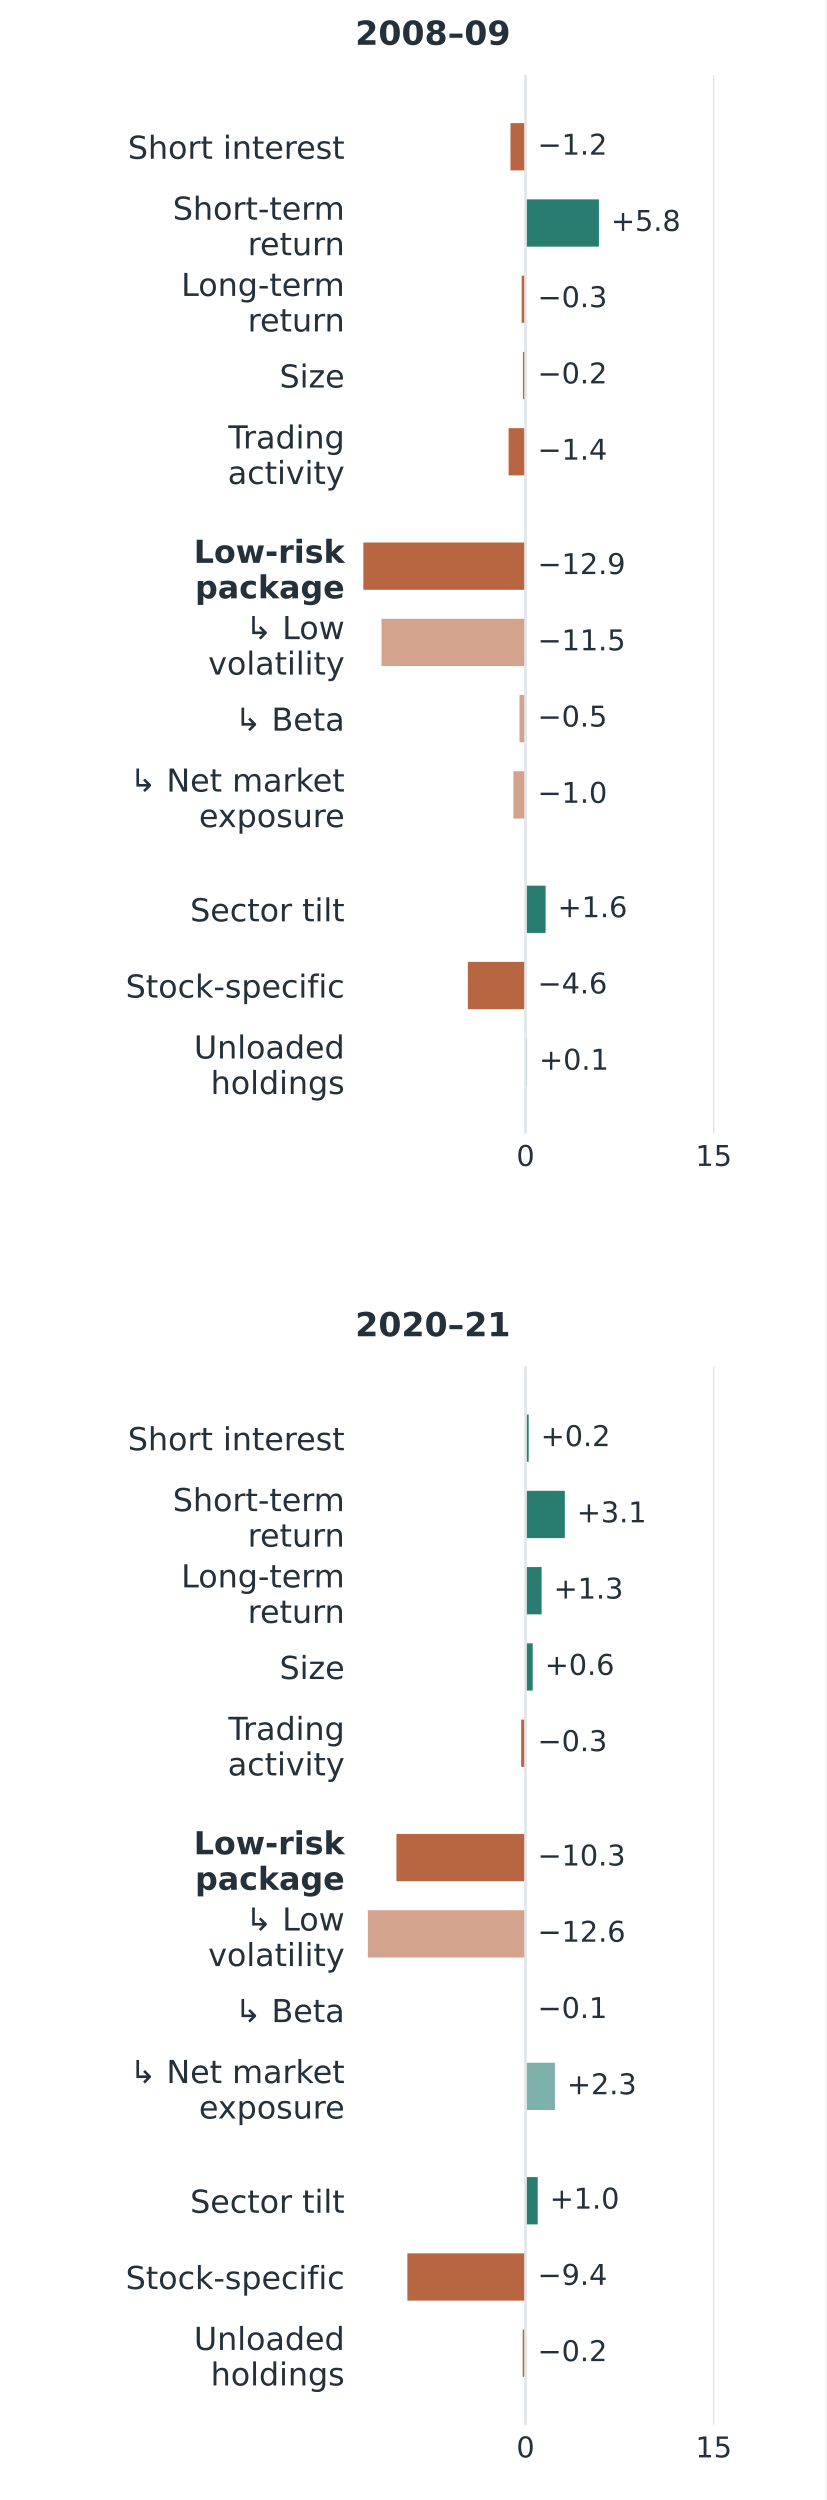
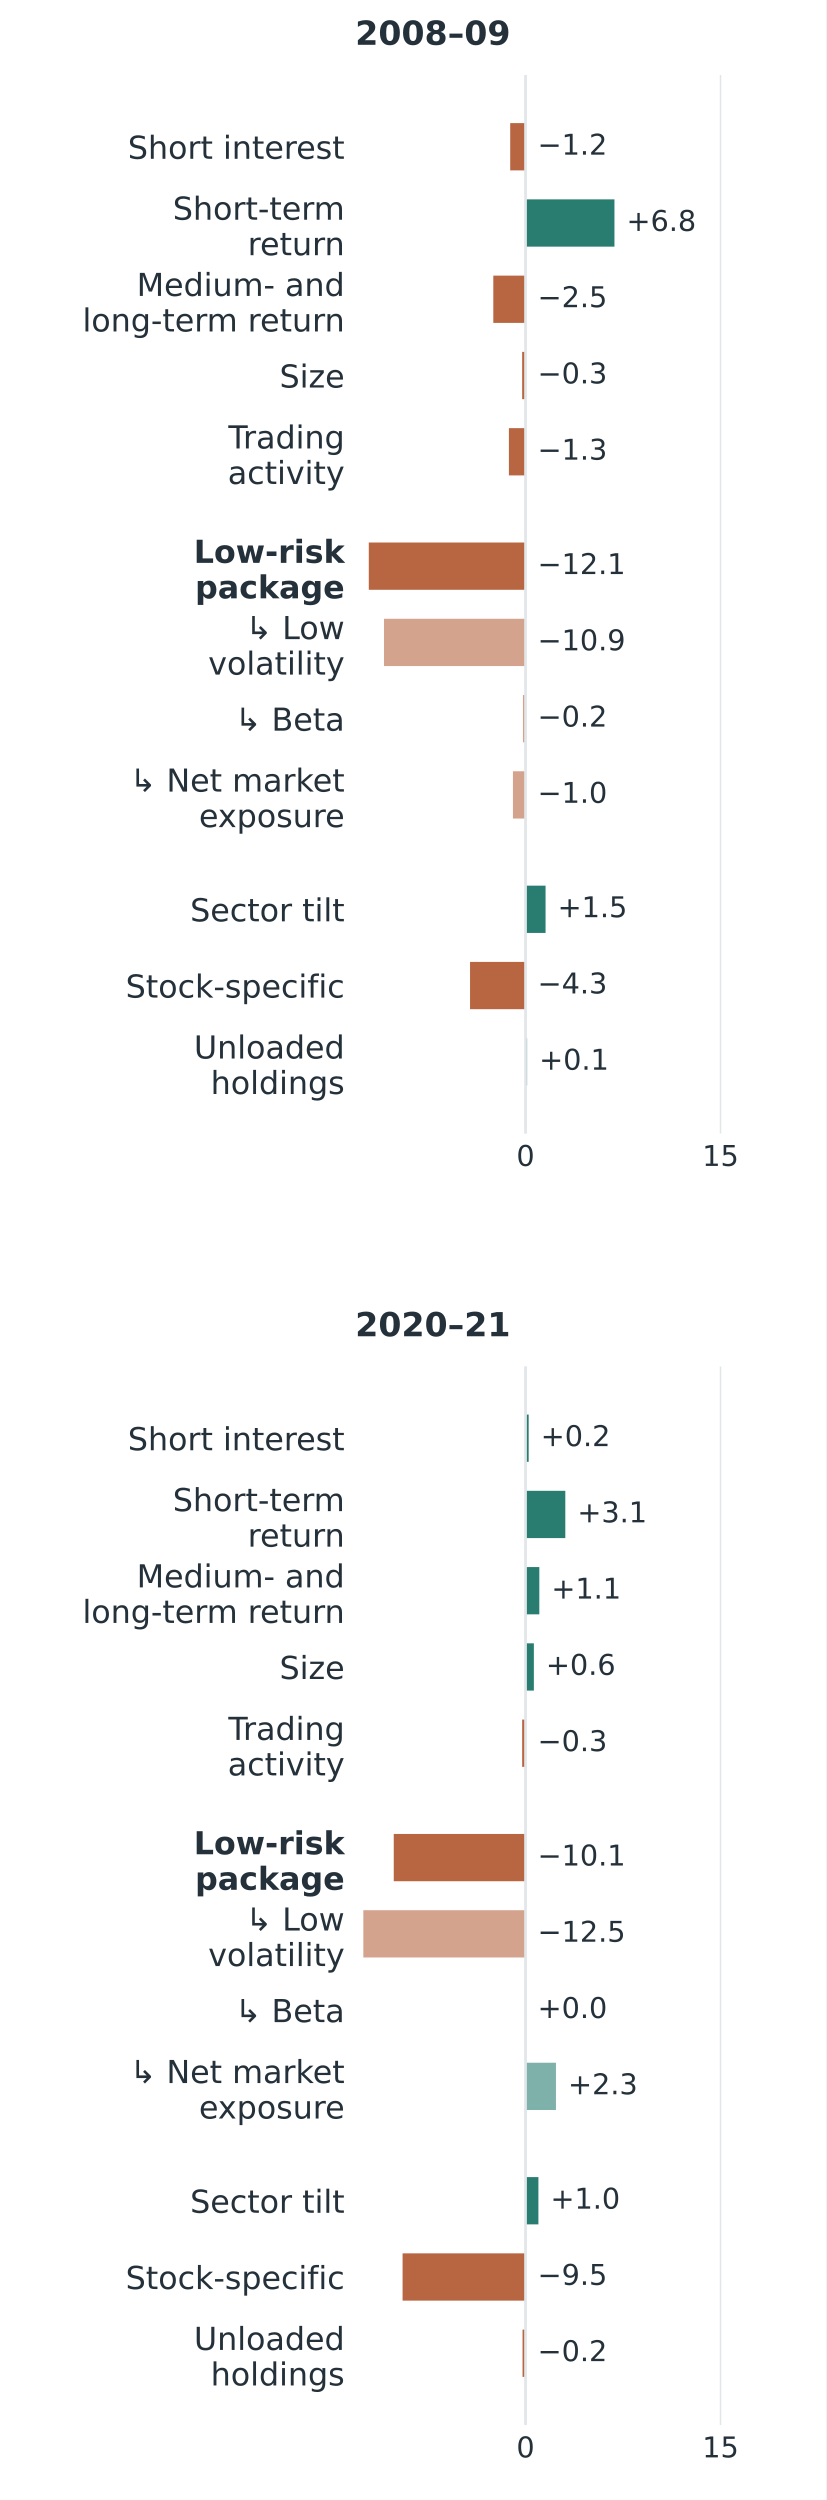
<svg xmlns="http://www.w3.org/2000/svg" width="273.6pt" height="828pt" viewBox="0 0 273.6 828" version="1.1">
  <defs>
    <style type="text/css">*{stroke-linejoin: round; stroke-linecap: butt}</style>
  </defs>
  <g id="figure_1">
    <g id="patch_1">
      <path d="M 0 828 L 273.6 828 L 273.6 0 L 0 0 z " style="fill: #ffffff" />
    </g>
    <g id="axes_1">
      <g id="patch_2">
        <path d="M 117.648 375.435 L 265.392 375.435 L 265.392 24.84 L 117.648 24.84 z " style="fill: #ffffff" />
      </g>
      <g id="matplotlib.axis_1">
        <g id="xtick_1">
          <g id="line2d_1">
            <path d="M 174.059 375.435 L 174.059 24.84 " clip-path="url(#p4dd4867242)" style="fill: none; stroke: #e2e6e9; stroke-width: 0.5; stroke-linecap: square" />
          </g>
          <g id="line2d_2" />
          <g id="text_1">
            <text style="font-size: 9.5px; font-family: 'DejaVu Sans', 'Arial', sans-serif; text-anchor: middle; fill: #25313a" x="174.059" y="386.153" transform="rotate(-0 174.0593 386.1531)">0</text>
          </g>
        </g>
        <g id="xtick_2">
          <g id="line2d_3">
-             <path d="M 236.385 375.435 L 236.385 24.84 " clip-path="url(#p4dd4867242)" style="fill: none; stroke: #e2e6e9; stroke-width: 0.5; stroke-linecap: square" />
+             <path d="M 238.633 375.435 L 238.633 24.84 " clip-path="url(#p4dd4867242)" style="fill: none; stroke: #e2e6e9; stroke-width: 0.5; stroke-linecap: square" />
          </g>
          <g id="line2d_4" />
          <g id="text_2">
-             <text style="font-size: 9.5px; font-family: 'DejaVu Sans', 'Arial', sans-serif; text-anchor: middle; fill: #25313a" x="236.385" y="386.153" transform="rotate(-0 236.3854 386.1531)">15</text>
+             <text style="font-size: 9.5px; font-family: 'DejaVu Sans', 'Arial', sans-serif; text-anchor: middle; fill: #25313a" x="238.633" y="386.153" transform="rotate(-0 238.6328 386.1531)">15</text>
          </g>
        </g>
      </g>
      <g id="matplotlib.axis_2">
        <g id="ytick_1">
          <g id="line2d_5" />
          <g id="text_3">
            <text style="font-size: 10.5px; font-family: 'DejaVu Sans', 'Arial', sans-serif; text-anchor: end; fill: #25313a" x="114.148" y="52.594" transform="rotate(-0 114.148 52.59445)">Short interest</text>
          </g>
        </g>
        <g id="ytick_2">
          <g id="line2d_6" />
          <g id="text_4">
            <text style="font-size: 10.5px; font-family: 'DejaVu Sans', 'Arial', sans-serif; fill: #25313a" transform="translate(57.24456 72.76877)">Short-term</text>
            <text style="font-size: 10.5px; font-family: 'DejaVu Sans', 'Arial', sans-serif; fill: #25313a" transform="translate(82.04917 84.52648)">return</text>
          </g>
        </g>
        <g id="ytick_3">
          <g id="line2d_7" />
          <g id="text_5">
-             <text style="font-size: 10.5px; font-family: 'DejaVu Sans', 'Arial', sans-serif; fill: #25313a" transform="translate(60.01066 98.02411)">Long-term</text>
-             <text style="font-size: 10.5px; font-family: 'DejaVu Sans', 'Arial', sans-serif; fill: #25313a" transform="translate(82.04917 109.7818)">return</text>
+             <text style="font-size: 10.5px; font-family: 'DejaVu Sans', 'Arial', sans-serif; fill: #25313a" transform="translate(45.28277 98.02411)">Medium- and</text>
+             <text style="font-size: 10.5px; font-family: 'DejaVu Sans', 'Arial', sans-serif; fill: #25313a" transform="translate(27.32448 109.7818)">long-term return</text>
          </g>
        </g>
        <g id="ytick_4">
          <g id="line2d_8" />
          <g id="text_6">
            <text style="font-size: 10.5px; font-family: 'DejaVu Sans', 'Arial', sans-serif; text-anchor: end; fill: #25313a" x="114.148" y="128.36" transform="rotate(-0 114.148 128.3605)">Size</text>
          </g>
        </g>
        <g id="ytick_5">
          <g id="line2d_9" />
          <g id="text_7">
            <text style="font-size: 10.5px; font-family: 'DejaVu Sans', 'Arial', sans-serif; fill: #25313a" transform="translate(75.62941 148.5348)">Trading</text>
            <text style="font-size: 10.5px; font-family: 'DejaVu Sans', 'Arial', sans-serif; fill: #25313a" transform="translate(75.44402 160.2925)">activity</text>
          </g>
        </g>
        <g id="ytick_6">
          <g id="line2d_10" />
          <g id="text_8">
            <text style="font-weight: 700; font-size: 10.5px; font-family: 'DejaVu Sans', 'Arial', sans-serif; fill: #25313a" transform="translate(64.1762 186.4178)">Low-risk</text>
            <text style="font-weight: 700; font-size: 10.5px; font-family: 'DejaVu Sans', 'Arial', sans-serif; fill: #25313a" transform="translate(64.61589 198.1755)">package</text>
          </g>
        </g>
        <g id="ytick_7">
          <g id="line2d_11" />
          <g id="text_9">
            <text style="font-size: 10.5px; font-family: 'DejaVu Sans', 'Arial', sans-serif; fill: #25313a" transform="translate(81.33386 211.6731)">↳ Low</text>
            <text style="font-size: 10.5px; font-family: 'DejaVu Sans', 'Arial', sans-serif; fill: #25313a" transform="translate(68.95862 223.4308)">volatility</text>
          </g>
        </g>
        <g id="ytick_8">
          <g id="line2d_12" />
          <g id="text_10">
            <text style="font-size: 10.5px; font-family: 'DejaVu Sans', 'Arial', sans-serif; text-anchor: end; fill: #25313a" x="114.148" y="242.009" transform="rotate(-0 114.148 242.0095)">↳ Beta</text>
          </g>
        </g>
        <g id="ytick_9">
          <g id="line2d_13" />
          <g id="text_11">
            <text style="font-size: 10.5px; font-family: 'DejaVu Sans', 'Arial', sans-serif; fill: #25313a" transform="translate(42.98753 262.1838)">↳ Net market</text>
            <text style="font-size: 10.5px; font-family: 'DejaVu Sans', 'Arial', sans-serif; fill: #25313a" transform="translate(65.9005 273.9415)">exposure</text>
          </g>
        </g>
        <g id="ytick_10">
          <g id="line2d_14" />
          <g id="text_12">
            <text style="font-size: 10.5px; font-family: 'DejaVu Sans', 'Arial', sans-serif; text-anchor: end; fill: #25313a" x="114.148" y="305.148" transform="rotate(-0 114.148 305.1478)">Sector tilt</text>
          </g>
        </g>
        <g id="ytick_11">
          <g id="line2d_15" />
          <g id="text_13">
            <text style="font-size: 10.5px; font-family: 'DejaVu Sans', 'Arial', sans-serif; text-anchor: end; fill: #25313a" x="114.148" y="330.403" transform="rotate(-0 114.148 330.4032)">Stock-specific</text>
          </g>
        </g>
        <g id="ytick_12">
          <g id="line2d_16" />
          <g id="text_14">
            <text style="font-size: 10.5px; font-family: 'DejaVu Sans', 'Arial', sans-serif; fill: #25313a" transform="translate(64.24019 350.5775)">Unloaded</text>
            <text style="font-size: 10.5px; font-family: 'DejaVu Sans', 'Arial', sans-serif; fill: #25313a" transform="translate(69.77894 362.3352)">holdings</text>
          </g>
        </g>
      </g>
      <g id="patch_3">
-         <path d="M 174.059 40.776 L 169.073 40.776 L 169.073 56.434 L 174.059 56.434 z " clip-path="url(#p4dd4867242)" style="fill: #b86642" />
+         <path d="M 174.059 40.776 L 168.98 40.776 L 168.98 56.434 L 174.059 56.434 z " clip-path="url(#p4dd4867242)" style="fill: #b86642" />
      </g>
      <g id="patch_4">
-         <path d="M 174.059 66.031 L 198.367 66.031 L 198.367 81.69 L 174.059 81.69 z " clip-path="url(#p4dd4867242)" style="fill: #287d70" />
+         <path d="M 174.059 66.031 L 203.505 66.031 L 203.505 81.69 L 174.059 81.69 z " clip-path="url(#p4dd4867242)" style="fill: #287d70" />
      </g>
      <g id="patch_5">
-         <path d="M 174.059 91.287 L 172.771 91.287 L 172.771 106.945 L 174.059 106.945 z " clip-path="url(#p4dd4867242)" style="fill: #b86642" />
+         <path d="M 174.059 91.287 L 163.383 91.287 L 163.383 106.945 L 174.059 106.945 z " clip-path="url(#p4dd4867242)" style="fill: #b86642" />
      </g>
      <g id="patch_6">
-         <path d="M 174.059 116.542 L 173.187 116.542 L 173.187 132.2 L 174.059 132.2 z " clip-path="url(#p4dd4867242)" style="fill: #b86642" />
+         <path d="M 174.059 116.542 L 172.94 116.542 L 172.94 132.2 L 174.059 132.2 z " clip-path="url(#p4dd4867242)" style="fill: #b86642" />
      </g>
      <g id="patch_7">
-         <path d="M 174.059 141.797 L 168.45 141.797 L 168.45 157.456 L 174.059 157.456 z " clip-path="url(#p4dd4867242)" style="fill: #b86642" />
+         <path d="M 174.059 141.797 L 168.549 141.797 L 168.549 157.456 L 174.059 157.456 z " clip-path="url(#p4dd4867242)" style="fill: #b86642" />
      </g>
      <g id="patch_8">
-         <path d="M 174.059 179.68 L 120.334 179.68 L 120.334 195.339 L 174.059 195.339 z " clip-path="url(#p4dd4867242)" style="fill: #b86642" />
+         <path d="M 174.059 179.68 L 122.142 179.68 L 122.142 195.339 L 174.059 195.339 z " clip-path="url(#p4dd4867242)" style="fill: #b86642" />
      </g>
      <g id="patch_9">
-         <path d="M 174.059 204.936 L 126.359 204.936 L 126.359 220.594 L 174.059 220.594 z " clip-path="url(#p4dd4867242)" style="fill: #b86642; opacity: 0.6" />
+         <path d="M 174.059 204.936 L 127.179 204.936 L 127.179 220.594 L 174.059 220.594 z " clip-path="url(#p4dd4867242)" style="fill: #b86642; opacity: 0.6" />
      </g>
      <g id="patch_10">
-         <path d="M 174.059 230.191 L 172.065 230.191 L 172.065 245.849 L 174.059 245.849 z " clip-path="url(#p4dd4867242)" style="fill: #b86642; opacity: 0.6" />
+         <path d="M 174.059 230.191 L 173.198 230.191 L 173.198 245.849 L 174.059 245.849 z " clip-path="url(#p4dd4867242)" style="fill: #b86642; opacity: 0.6" />
      </g>
      <g id="patch_11">
-         <path d="M 174.059 255.446 L 170.029 255.446 L 170.029 271.105 L 174.059 271.105 z " clip-path="url(#p4dd4867242)" style="fill: #b86642; opacity: 0.6" />
+         <path d="M 174.059 255.446 L 169.884 255.446 L 169.884 271.105 L 174.059 271.105 z " clip-path="url(#p4dd4867242)" style="fill: #b86642; opacity: 0.6" />
      </g>
      <g id="patch_12">
-         <path d="M 174.059 293.329 L 180.707 293.329 L 180.707 308.988 L 174.059 308.988 z " clip-path="url(#p4dd4867242)" style="fill: #287d70" />
+         <path d="M 174.059 293.329 L 180.689 293.329 L 180.689 308.988 L 174.059 308.988 z " clip-path="url(#p4dd4867242)" style="fill: #287d70" />
      </g>
      <g id="patch_13">
-         <path d="M 174.059 318.585 L 154.946 318.585 L 154.946 334.243 L 174.059 334.243 z " clip-path="url(#p4dd4867242)" style="fill: #b86642" />
+         <path d="M 174.059 318.585 L 155.677 318.585 L 155.677 334.243 L 174.059 334.243 z " clip-path="url(#p4dd4867242)" style="fill: #b86642" />
      </g>
      <g id="patch_14">
-         <path d="M 174.059 343.84 L 174.558 343.84 L 174.558 359.498 L 174.059 359.498 z " clip-path="url(#p4dd4867242)" style="fill: #287d70" />
+         <path d="M 174.059 343.84 L 174.576 343.84 L 174.576 359.498 L 174.059 359.498 z " clip-path="url(#p4dd4867242)" style="fill: #287d70" />
      </g>
      <g id="line2d_17">
        <path d="M 174.059 375.435 L 174.059 24.84 " clip-path="url(#p4dd4867242)" style="fill: none; stroke: #e2e6e9; stroke-width: 0.9; stroke-linecap: square" />
      </g>
      <g id="text_15">
        <text style="font-size: 9.5px; font-family: 'DejaVu Sans', 'Arial', sans-serif; text-anchor: start; fill: #25313a" x="178.059" y="51.227" transform="rotate(-0 178.0593 51.22668)">−1.2</text>
      </g>
      <g id="text_16">
-         <text style="font-size: 9.5px; font-family: 'DejaVu Sans', 'Arial', sans-serif; text-anchor: start; fill: #25313a" x="202.367" y="76.482" transform="rotate(-0 202.3665 76.48202)">+5.8</text>
+         <text style="font-size: 9.5px; font-family: 'DejaVu Sans', 'Arial', sans-serif; text-anchor: start; fill: #25313a" x="207.505" y="76.482" transform="rotate(-0 207.5048 76.48202)">+6.8</text>
      </g>
      <g id="text_17">
-         <text style="font-size: 9.5px; font-family: 'DejaVu Sans', 'Arial', sans-serif; text-anchor: start; fill: #25313a" x="178.059" y="101.737" transform="rotate(-0 178.0593 101.7374)">−0.3</text>
+         <text style="font-size: 9.5px; font-family: 'DejaVu Sans', 'Arial', sans-serif; text-anchor: start; fill: #25313a" x="178.059" y="101.737" transform="rotate(-0 178.0593 101.7374)">−2.5</text>
      </g>
      <g id="text_18">
-         <text style="font-size: 9.5px; font-family: 'DejaVu Sans', 'Arial', sans-serif; text-anchor: start; fill: #25313a" x="178.059" y="126.993" transform="rotate(-0 178.0593 126.9927)">−0.2</text>
+         <text style="font-size: 9.5px; font-family: 'DejaVu Sans', 'Arial', sans-serif; text-anchor: start; fill: #25313a" x="178.059" y="126.993" transform="rotate(-0 178.0593 126.9927)">−0.3</text>
      </g>
      <g id="text_19">
-         <text style="font-size: 9.5px; font-family: 'DejaVu Sans', 'Arial', sans-serif; text-anchor: start; fill: #25313a" x="178.059" y="152.248" transform="rotate(-0 178.0593 152.248)">−1.4</text>
+         <text style="font-size: 9.5px; font-family: 'DejaVu Sans', 'Arial', sans-serif; text-anchor: start; fill: #25313a" x="178.059" y="152.248" transform="rotate(-0 178.0593 152.248)">−1.3</text>
      </g>
      <g id="text_20">
-         <text style="font-size: 9.5px; font-family: 'DejaVu Sans', 'Arial', sans-serif; text-anchor: start; fill: #25313a" x="178.059" y="190.131" transform="rotate(-0 178.0593 190.131)">−12.9</text>
+         <text style="font-size: 9.5px; font-family: 'DejaVu Sans', 'Arial', sans-serif; text-anchor: start; fill: #25313a" x="178.059" y="190.131" transform="rotate(-0 178.0593 190.131)">−12.1</text>
      </g>
      <g id="text_21">
-         <text style="font-size: 9.5px; font-family: 'DejaVu Sans', 'Arial', sans-serif; text-anchor: start; fill: #25313a" x="178.059" y="215.386" transform="rotate(-0 178.0593 215.3864)">−11.5</text>
+         <text style="font-size: 9.5px; font-family: 'DejaVu Sans', 'Arial', sans-serif; text-anchor: start; fill: #25313a" x="178.059" y="215.386" transform="rotate(-0 178.0593 215.3864)">−10.9</text>
      </g>
      <g id="text_22">
-         <text style="font-size: 9.5px; font-family: 'DejaVu Sans', 'Arial', sans-serif; text-anchor: start; fill: #25313a" x="178.059" y="240.642" transform="rotate(-0 178.0593 240.6417)">−0.5</text>
+         <text style="font-size: 9.5px; font-family: 'DejaVu Sans', 'Arial', sans-serif; text-anchor: start; fill: #25313a" x="178.059" y="240.642" transform="rotate(-0 178.0593 240.6417)">−0.2</text>
      </g>
      <g id="text_23">
        <text style="font-size: 9.5px; font-family: 'DejaVu Sans', 'Arial', sans-serif; text-anchor: start; fill: #25313a" x="178.059" y="265.897" transform="rotate(-0 178.0593 265.897)">−1.0</text>
      </g>
      <g id="text_24">
-         <text style="font-size: 9.5px; font-family: 'DejaVu Sans', 'Arial', sans-serif; text-anchor: start; fill: #25313a" x="184.707" y="303.78" transform="rotate(-0 184.7075 303.7801)">+1.6</text>
+         <text style="font-size: 9.5px; font-family: 'DejaVu Sans', 'Arial', sans-serif; text-anchor: start; fill: #25313a" x="184.689" y="303.78" transform="rotate(-0 184.6889 303.7801)">+1.5</text>
      </g>
      <g id="text_25">
-         <text style="font-size: 9.5px; font-family: 'DejaVu Sans', 'Arial', sans-serif; text-anchor: start; fill: #25313a" x="178.059" y="329.035" transform="rotate(-0 178.0593 329.0354)">−4.6</text>
+         <text style="font-size: 9.5px; font-family: 'DejaVu Sans', 'Arial', sans-serif; text-anchor: start; fill: #25313a" x="178.059" y="329.035" transform="rotate(-0 178.0593 329.0354)">−4.3</text>
      </g>
      <g id="text_26">
-         <text style="font-size: 9.5px; font-family: 'DejaVu Sans', 'Arial', sans-serif; text-anchor: start; fill: #25313a" x="178.558" y="354.291" transform="rotate(-0 178.558 354.2907)">+0.1</text>
+         <text style="font-size: 9.5px; font-family: 'DejaVu Sans', 'Arial', sans-serif; text-anchor: start; fill: #25313a" x="178.576" y="354.291" transform="rotate(-0 178.5759 354.2907)">+0.1</text>
      </g>
      <g id="text_27">
        <text style="font-weight: 600; font-size: 11px; font-family: 'DejaVu Sans', 'Arial', sans-serif; text-anchor: start; fill: #25313a" x="117.648" y="14.84" transform="rotate(-0 117.648 14.84)">2008–09</text>
      </g>
    </g>
    <g id="axes_2">
      <g id="patch_15">
        <path d="M 117.648 803.16 L 265.392 803.16 L 265.392 452.565 L 117.648 452.565 z " style="fill: #ffffff" />
      </g>
      <g id="matplotlib.axis_3">
        <g id="xtick_3">
          <g id="line2d_18">
            <path d="M 174.059 803.16 L 174.059 452.565 " clip-path="url(#pe2ee496dc0)" style="fill: none; stroke: #e2e6e9; stroke-width: 0.5; stroke-linecap: square" />
          </g>
          <g id="line2d_19" />
          <g id="text_28">
            <text style="font-size: 9.5px; font-family: 'DejaVu Sans', 'Arial', sans-serif; text-anchor: middle; fill: #25313a" x="174.059" y="813.879" transform="rotate(-0 174.0593 813.8785)">0</text>
          </g>
        </g>
        <g id="xtick_4">
          <g id="line2d_20">
-             <path d="M 236.385 803.16 L 236.385 452.565 " clip-path="url(#pe2ee496dc0)" style="fill: none; stroke: #e2e6e9; stroke-width: 0.5; stroke-linecap: square" />
+             <path d="M 238.633 803.16 L 238.633 452.565 " clip-path="url(#pe2ee496dc0)" style="fill: none; stroke: #e2e6e9; stroke-width: 0.5; stroke-linecap: square" />
          </g>
          <g id="line2d_21" />
          <g id="text_29">
-             <text style="font-size: 9.5px; font-family: 'DejaVu Sans', 'Arial', sans-serif; text-anchor: middle; fill: #25313a" x="236.385" y="813.879" transform="rotate(-0 236.3854 813.8785)">15</text>
+             <text style="font-size: 9.5px; font-family: 'DejaVu Sans', 'Arial', sans-serif; text-anchor: middle; fill: #25313a" x="238.633" y="813.879" transform="rotate(-0 238.6328 813.8785)">15</text>
          </g>
        </g>
      </g>
      <g id="matplotlib.axis_4">
        <g id="ytick_13">
          <g id="line2d_22" />
          <g id="text_30">
            <text style="font-size: 10.5px; font-family: 'DejaVu Sans', 'Arial', sans-serif; text-anchor: end; fill: #25313a" x="114.148" y="480.32" transform="rotate(-0 114.148 480.3199)">Short interest</text>
          </g>
        </g>
        <g id="ytick_14">
          <g id="line2d_23" />
          <g id="text_31">
            <text style="font-size: 10.5px; font-family: 'DejaVu Sans', 'Arial', sans-serif; fill: #25313a" transform="translate(57.24456 500.4942)">Short-term</text>
            <text style="font-size: 10.5px; font-family: 'DejaVu Sans', 'Arial', sans-serif; fill: #25313a" transform="translate(82.04917 512.2519)">return</text>
          </g>
        </g>
        <g id="ytick_15">
          <g id="line2d_24" />
          <g id="text_32">
-             <text style="font-size: 10.5px; font-family: 'DejaVu Sans', 'Arial', sans-serif; fill: #25313a" transform="translate(60.01066 525.7495)">Long-term</text>
-             <text style="font-size: 10.5px; font-family: 'DejaVu Sans', 'Arial', sans-serif; fill: #25313a" transform="translate(82.04917 537.5072)">return</text>
+             <text style="font-size: 10.5px; font-family: 'DejaVu Sans', 'Arial', sans-serif; fill: #25313a" transform="translate(45.28277 525.7495)">Medium- and</text>
+             <text style="font-size: 10.5px; font-family: 'DejaVu Sans', 'Arial', sans-serif; fill: #25313a" transform="translate(27.32448 537.5072)">long-term return</text>
          </g>
        </g>
        <g id="ytick_16">
          <g id="line2d_25" />
          <g id="text_33">
            <text style="font-size: 10.5px; font-family: 'DejaVu Sans', 'Arial', sans-serif; text-anchor: end; fill: #25313a" x="114.148" y="556.086" transform="rotate(-0 114.148 556.0859)">Size</text>
          </g>
        </g>
        <g id="ytick_17">
          <g id="line2d_26" />
          <g id="text_34">
            <text style="font-size: 10.5px; font-family: 'DejaVu Sans', 'Arial', sans-serif; fill: #25313a" transform="translate(75.62941 576.2602)">Trading</text>
            <text style="font-size: 10.5px; font-family: 'DejaVu Sans', 'Arial', sans-serif; fill: #25313a" transform="translate(75.44402 588.0179)">activity</text>
          </g>
        </g>
        <g id="ytick_18">
          <g id="line2d_27" />
          <g id="text_35">
            <text style="font-weight: 700; font-size: 10.5px; font-family: 'DejaVu Sans', 'Arial', sans-serif; fill: #25313a" transform="translate(64.1762 614.1432)">Low-risk</text>
            <text style="font-weight: 700; font-size: 10.5px; font-family: 'DejaVu Sans', 'Arial', sans-serif; fill: #25313a" transform="translate(64.61589 625.9009)">package</text>
          </g>
        </g>
        <g id="ytick_19">
          <g id="line2d_28" />
          <g id="text_36">
            <text style="font-size: 10.5px; font-family: 'DejaVu Sans', 'Arial', sans-serif; fill: #25313a" transform="translate(81.33386 639.3985)">↳ Low</text>
            <text style="font-size: 10.5px; font-family: 'DejaVu Sans', 'Arial', sans-serif; fill: #25313a" transform="translate(68.95862 651.1562)">volatility</text>
          </g>
        </g>
        <g id="ytick_20">
          <g id="line2d_29" />
          <g id="text_37">
            <text style="font-size: 10.5px; font-family: 'DejaVu Sans', 'Arial', sans-serif; text-anchor: end; fill: #25313a" x="114.148" y="669.735" transform="rotate(-0 114.148 669.7349)">↳ Beta</text>
          </g>
        </g>
        <g id="ytick_21">
          <g id="line2d_30" />
          <g id="text_38">
            <text style="font-size: 10.5px; font-family: 'DejaVu Sans', 'Arial', sans-serif; fill: #25313a" transform="translate(42.98753 689.9092)">↳ Net market</text>
            <text style="font-size: 10.5px; font-family: 'DejaVu Sans', 'Arial', sans-serif; fill: #25313a" transform="translate(65.9005 701.6669)">exposure</text>
          </g>
        </g>
        <g id="ytick_22">
          <g id="line2d_31" />
          <g id="text_39">
            <text style="font-size: 10.5px; font-family: 'DejaVu Sans', 'Arial', sans-serif; text-anchor: end; fill: #25313a" x="114.148" y="732.873" transform="rotate(-0 114.148 732.8732)">Sector tilt</text>
          </g>
        </g>
        <g id="ytick_23">
          <g id="line2d_32" />
          <g id="text_40">
            <text style="font-size: 10.5px; font-family: 'DejaVu Sans', 'Arial', sans-serif; text-anchor: end; fill: #25313a" x="114.148" y="758.129" transform="rotate(-0 114.148 758.1286)">Stock-specific</text>
          </g>
        </g>
        <g id="ytick_24">
          <g id="line2d_33" />
          <g id="text_41">
            <text style="font-size: 10.5px; font-family: 'DejaVu Sans', 'Arial', sans-serif; fill: #25313a" transform="translate(64.24019 778.3029)">Unloaded</text>
            <text style="font-size: 10.5px; font-family: 'DejaVu Sans', 'Arial', sans-serif; fill: #25313a" transform="translate(69.77894 790.0606)">holdings</text>
          </g>
        </g>
      </g>
      <g id="patch_16">
-         <path d="M 174.059 468.502 L 175.098 468.502 L 175.098 484.16 L 174.059 484.16 z " clip-path="url(#pe2ee496dc0)" style="fill: #287d70" />
+         <path d="M 174.059 468.502 L 175.093 468.502 L 175.093 484.16 L 174.059 484.16 z " clip-path="url(#pe2ee496dc0)" style="fill: #287d70" />
      </g>
      <g id="patch_17">
-         <path d="M 174.059 493.757 L 187.065 493.757 L 187.065 509.415 L 174.059 509.415 z " clip-path="url(#pe2ee496dc0)" style="fill: #287d70" />
+         <path d="M 174.059 493.757 L 187.232 493.757 L 187.232 509.415 L 174.059 509.415 z " clip-path="url(#pe2ee496dc0)" style="fill: #287d70" />
      </g>
      <g id="patch_18">
-         <path d="M 174.059 519.012 L 179.378 519.012 L 179.378 534.671 L 174.059 534.671 z " clip-path="url(#pe2ee496dc0)" style="fill: #287d70" />
+         <path d="M 174.059 519.012 L 178.623 519.012 L 178.623 534.671 L 174.059 534.671 z " clip-path="url(#pe2ee496dc0)" style="fill: #287d70" />
      </g>
      <g id="patch_19">
-         <path d="M 174.059 544.268 L 176.428 544.268 L 176.428 559.926 L 174.059 559.926 z " clip-path="url(#pe2ee496dc0)" style="fill: #287d70" />
+         <path d="M 174.059 544.268 L 176.814 544.268 L 176.814 559.926 L 174.059 559.926 z " clip-path="url(#pe2ee496dc0)" style="fill: #287d70" />
      </g>
      <g id="patch_20">
-         <path d="M 174.059 569.523 L 172.605 569.523 L 172.605 585.181 L 174.059 585.181 z " clip-path="url(#pe2ee496dc0)" style="fill: #b86642" />
+         <path d="M 174.059 569.523 L 172.94 569.523 L 172.94 585.181 L 174.059 585.181 z " clip-path="url(#pe2ee496dc0)" style="fill: #b86642" />
      </g>
      <g id="patch_21">
-         <path d="M 174.059 607.406 L 131.304 607.406 L 131.304 623.064 L 174.059 623.064 z " clip-path="url(#pe2ee496dc0)" style="fill: #b86642" />
+         <path d="M 174.059 607.406 L 130.408 607.406 L 130.408 623.064 L 174.059 623.064 z " clip-path="url(#pe2ee496dc0)" style="fill: #b86642" />
      </g>
      <g id="patch_22">
-         <path d="M 174.059 632.661 L 121.83 632.661 L 121.83 648.32 L 174.059 648.32 z " clip-path="url(#pe2ee496dc0)" style="fill: #b86642; opacity: 0.6" />
+         <path d="M 174.059 632.661 L 120.334 632.661 L 120.334 648.32 L 174.059 648.32 z " clip-path="url(#pe2ee496dc0)" style="fill: #b86642; opacity: 0.6" />
      </g>
      <g id="patch_23">
-         <path d="M 174.059 657.917 L 173.852 657.917 L 173.852 673.575 L 174.059 673.575 z " clip-path="url(#pe2ee496dc0)" style="fill: #b86642; opacity: 0.6" />
+         <path d="M 174.059 657.917 L 174.059 657.917 L 174.059 673.575 L 174.059 673.575 z " clip-path="url(#pe2ee496dc0)" style="fill: #287d70; opacity: 0.6" />
      </g>
      <g id="patch_24">
-         <path d="M 174.059 683.172 L 183.782 683.172 L 183.782 698.83 L 174.059 698.83 z " clip-path="url(#pe2ee496dc0)" style="fill: #287d70; opacity: 0.6" />
+         <path d="M 174.059 683.172 L 184.133 683.172 L 184.133 698.83 L 174.059 698.83 z " clip-path="url(#pe2ee496dc0)" style="fill: #287d70; opacity: 0.6" />
      </g>
      <g id="patch_25">
-         <path d="M 174.059 721.055 L 178.09 721.055 L 178.09 736.713 L 174.059 736.713 z " clip-path="url(#pe2ee496dc0)" style="fill: #287d70" />
+         <path d="M 174.059 721.055 L 178.321 721.055 L 178.321 736.713 L 174.059 736.713 z " clip-path="url(#pe2ee496dc0)" style="fill: #287d70" />
      </g>
      <g id="patch_26">
-         <path d="M 174.059 746.31 L 134.919 746.31 L 134.919 761.969 L 174.059 761.969 z " clip-path="url(#pe2ee496dc0)" style="fill: #b86642" />
+         <path d="M 174.059 746.31 L 133.335 746.31 L 133.335 761.969 L 174.059 761.969 z " clip-path="url(#pe2ee496dc0)" style="fill: #b86642" />
      </g>
      <g id="patch_27">
-         <path d="M 174.059 771.566 L 173.104 771.566 L 173.104 787.224 L 174.059 787.224 z " clip-path="url(#pe2ee496dc0)" style="fill: #b86642" />
+         <path d="M 174.059 771.566 L 173.069 771.566 L 173.069 787.224 L 174.059 787.224 z " clip-path="url(#pe2ee496dc0)" style="fill: #b86642" />
      </g>
      <g id="line2d_34">
        <path d="M 174.059 803.16 L 174.059 452.565 " clip-path="url(#pe2ee496dc0)" style="fill: none; stroke: #e2e6e9; stroke-width: 0.9; stroke-linecap: square" />
      </g>
      <g id="text_42">
-         <text style="font-size: 9.5px; font-family: 'DejaVu Sans', 'Arial', sans-serif; text-anchor: start; fill: #25313a" x="179.098" y="478.952" transform="rotate(-0 179.0981 478.9521)">+0.2</text>
+         <text style="font-size: 9.5px; font-family: 'DejaVu Sans', 'Arial', sans-serif; text-anchor: start; fill: #25313a" x="179.093" y="478.952" transform="rotate(-0 179.0925 478.9521)">+0.2</text>
      </g>
      <g id="text_43">
-         <text style="font-size: 9.5px; font-family: 'DejaVu Sans', 'Arial', sans-serif; text-anchor: start; fill: #25313a" x="191.065" y="504.207" transform="rotate(-0 191.0647 504.2074)">+3.1</text>
+         <text style="font-size: 9.5px; font-family: 'DejaVu Sans', 'Arial', sans-serif; text-anchor: start; fill: #25313a" x="191.232" y="504.207" transform="rotate(-0 191.2323 504.2074)">+3.1</text>
      </g>
      <g id="text_44">
-         <text style="font-size: 9.5px; font-family: 'DejaVu Sans', 'Arial', sans-serif; text-anchor: start; fill: #25313a" x="183.378" y="529.463" transform="rotate(-0 183.3778 529.4628)">+1.3</text>
+         <text style="font-size: 9.5px; font-family: 'DejaVu Sans', 'Arial', sans-serif; text-anchor: start; fill: #25313a" x="182.623" y="529.463" transform="rotate(-0 182.6225 529.4628)">+1.1</text>
      </g>
      <g id="text_45">
-         <text style="font-size: 9.5px; font-family: 'DejaVu Sans', 'Arial', sans-serif; text-anchor: start; fill: #25313a" x="180.428" y="554.718" transform="rotate(-0 180.4277 554.7181)">+0.6</text>
+         <text style="font-size: 9.5px; font-family: 'DejaVu Sans', 'Arial', sans-serif; text-anchor: start; fill: #25313a" x="180.814" y="554.718" transform="rotate(-0 180.8145 554.7181)">+0.6</text>
      </g>
      <g id="text_46">
        <text style="font-size: 9.5px; font-family: 'DejaVu Sans', 'Arial', sans-serif; text-anchor: start; fill: #25313a" x="178.059" y="579.973" transform="rotate(-0 178.0593 579.9734)">−0.3</text>
      </g>
      <g id="text_47">
-         <text style="font-size: 9.5px; font-family: 'DejaVu Sans', 'Arial', sans-serif; text-anchor: start; fill: #25313a" x="178.059" y="617.856" transform="rotate(-0 178.0593 617.8564)">−10.3</text>
+         <text style="font-size: 9.5px; font-family: 'DejaVu Sans', 'Arial', sans-serif; text-anchor: start; fill: #25313a" x="178.059" y="617.856" transform="rotate(-0 178.0593 617.8564)">−10.1</text>
      </g>
      <g id="text_48">
-         <text style="font-size: 9.5px; font-family: 'DejaVu Sans', 'Arial', sans-serif; text-anchor: start; fill: #25313a" x="178.059" y="643.112" transform="rotate(-0 178.0593 643.1118)">−12.6</text>
+         <text style="font-size: 9.5px; font-family: 'DejaVu Sans', 'Arial', sans-serif; text-anchor: start; fill: #25313a" x="178.059" y="643.112" transform="rotate(-0 178.0593 643.1118)">−12.5</text>
      </g>
      <g id="text_49">
-         <text style="font-size: 9.5px; font-family: 'DejaVu Sans', 'Arial', sans-serif; text-anchor: start; fill: #25313a" x="178.059" y="668.367" transform="rotate(-0 178.0593 668.3671)">−0.1</text>
+         <text style="font-size: 9.5px; font-family: 'DejaVu Sans', 'Arial', sans-serif; text-anchor: start; fill: #25313a" x="178.059" y="668.367" transform="rotate(-0 178.0593 668.3671)">+0.0</text>
      </g>
      <g id="text_50">
-         <text style="font-size: 9.5px; font-family: 'DejaVu Sans', 'Arial', sans-serif; text-anchor: start; fill: #25313a" x="187.782" y="693.622" transform="rotate(-0 187.7822 693.6225)">+2.3</text>
+         <text style="font-size: 9.5px; font-family: 'DejaVu Sans', 'Arial', sans-serif; text-anchor: start; fill: #25313a" x="188.133" y="693.622" transform="rotate(-0 188.1328 693.6225)">+2.3</text>
      </g>
      <g id="text_51">
-         <text style="font-size: 9.5px; font-family: 'DejaVu Sans', 'Arial', sans-serif; text-anchor: start; fill: #25313a" x="182.09" y="731.505" transform="rotate(-0 182.0898 731.5055)">+1.0</text>
+         <text style="font-size: 9.5px; font-family: 'DejaVu Sans', 'Arial', sans-serif; text-anchor: start; fill: #25313a" x="182.321" y="731.505" transform="rotate(-0 182.3212 731.5055)">+1.0</text>
      </g>
      <g id="text_52">
-         <text style="font-size: 9.5px; font-family: 'DejaVu Sans', 'Arial', sans-serif; text-anchor: start; fill: #25313a" x="178.059" y="756.761" transform="rotate(-0 178.0593 756.7608)">−9.4</text>
+         <text style="font-size: 9.5px; font-family: 'DejaVu Sans', 'Arial', sans-serif; text-anchor: start; fill: #25313a" x="178.059" y="756.761" transform="rotate(-0 178.0593 756.7608)">−9.5</text>
      </g>
      <g id="text_53">
        <text style="font-size: 9.5px; font-family: 'DejaVu Sans', 'Arial', sans-serif; text-anchor: start; fill: #25313a" x="178.059" y="782.016" transform="rotate(-0 178.0593 782.0161)">−0.2</text>
      </g>
      <g id="text_54">
        <text style="font-weight: 600; font-size: 11px; font-family: 'DejaVu Sans', 'Arial', sans-serif; text-anchor: start; fill: #25313a" x="117.648" y="442.565" transform="rotate(-0 117.648 442.5654)">2020–21</text>
      </g>
    </g>
  </g>
  <defs>
    <clipPath id="p4dd4867242">
      <rect x="117.648" y="24.84" width="147.744" height="350.595" />
    </clipPath>
    <clipPath id="pe2ee496dc0">
      <rect x="117.648" y="452.565" width="147.744" height="350.595" />
    </clipPath>
  </defs>
</svg>
